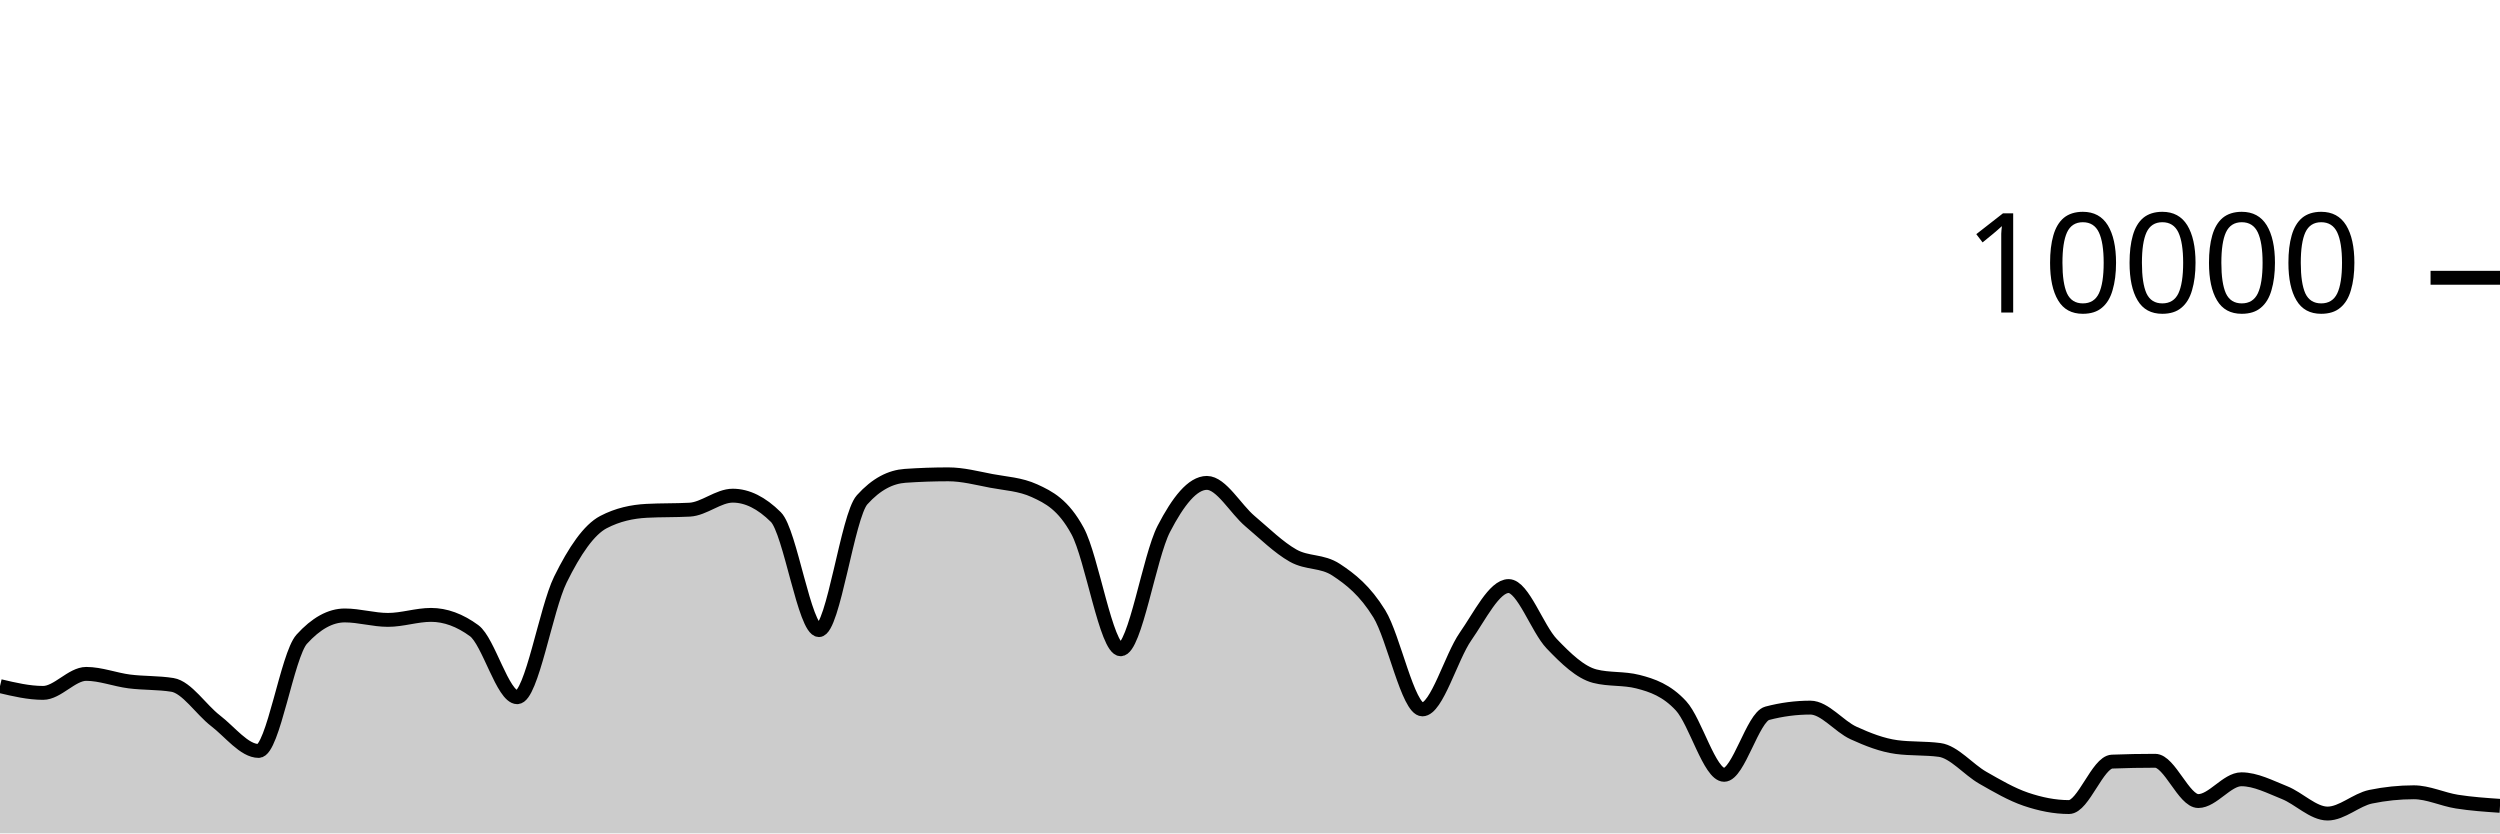
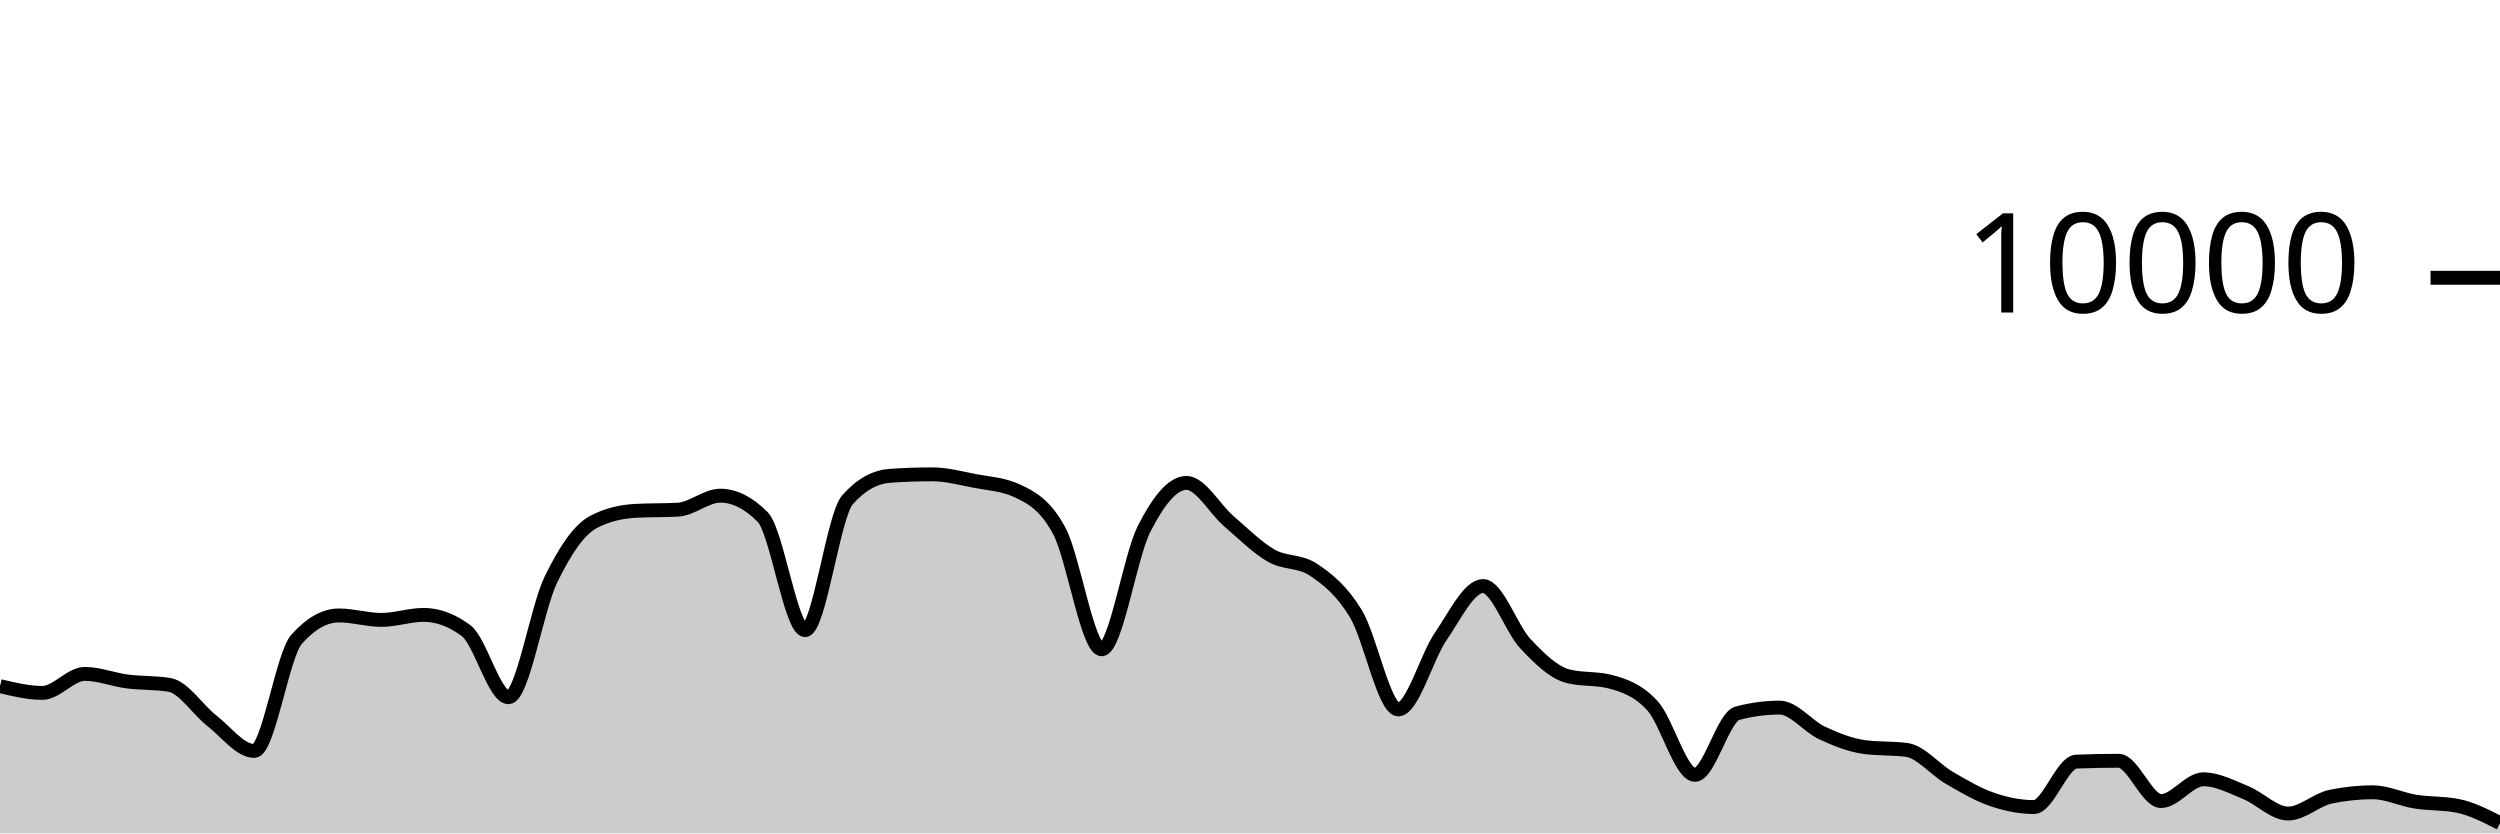
<svg xmlns="http://www.w3.org/2000/svg" viewBox="0 0 180 60">
  <g transform="translate(0,20)">
-     <path class="area" fill="rgba(0, 0, 0, 0.2)" d="M0,29.4C1.034,29.644,2.069,29.888,3.103,29.888C4.138,29.888,5.172,28.52,6.207,28.52C7.241,28.52,8.276,28.932,9.31,29.064C10.345,29.196,11.379,29.147,12.414,29.312C13.448,29.477,14.483,31.099,15.517,31.892C16.552,32.685,17.586,34.068,18.621,34.068C19.655,34.068,20.69,27.165,21.724,26.024C22.759,24.883,23.793,24.312,24.828,24.312C25.862,24.312,26.897,24.632,27.931,24.632C28.966,24.632,30,24.272,31.034,24.272C32.069,24.272,33.103,24.651,34.138,25.408C35.172,26.165,36.207,30.2,37.241,30.2C38.276,30.2,39.31,23.837,40.345,21.736C41.379,19.635,42.414,18.133,43.448,17.592C44.483,17.051,45.517,16.836,46.552,16.78C47.586,16.724,48.621,16.752,49.655,16.696C50.69,16.64,51.724,15.688,52.759,15.688C53.793,15.688,54.828,16.201,55.862,17.228C56.897,18.255,57.931,25.368,58.966,25.368C60,25.368,61.034,17.14,62.069,15.988C63.103,14.836,64.138,14.332,65.172,14.26C66.207,14.188,67.241,14.152,68.276,14.152C69.31,14.152,70.345,14.427,71.379,14.624C72.414,14.821,73.448,14.86,74.483,15.332C75.517,15.804,76.552,16.329,77.586,18.232C78.621,20.135,79.655,26.748,80.69,26.748C81.724,26.748,82.759,20.077,83.793,18.08C84.828,16.083,85.862,14.768,86.897,14.768C87.931,14.768,88.966,16.651,90,17.524C91.034,18.397,92.069,19.421,93.103,20.004C94.138,20.587,95.172,20.344,96.207,21.024C97.241,21.704,98.276,22.517,99.31,24.192C100.345,25.867,101.379,31.076,102.414,31.076C103.448,31.076,104.483,27.308,105.517,25.828C106.552,24.348,107.586,22.196,108.621,22.196C109.655,22.196,110.69,25.267,111.724,26.348C112.759,27.429,113.793,28.42,114.828,28.684C115.862,28.948,116.897,28.816,117.931,29.08C118.966,29.344,120,29.702,121.034,30.82C122.069,31.938,123.103,35.788,124.138,35.788C125.172,35.788,126.207,31.628,127.241,31.356C128.276,31.084,129.31,30.948,130.345,30.948C131.379,30.948,132.414,32.299,133.448,32.772C134.483,33.245,135.517,33.649,136.552,33.788C137.586,33.927,138.621,33.857,139.655,33.996C140.69,34.135,141.724,35.405,142.759,35.996C143.793,36.587,144.828,37.192,145.862,37.544C146.897,37.896,147.931,38.108,148.966,38.108C150,38.108,151.034,34.876,152.069,34.836C153.103,34.796,154.138,34.776,155.172,34.776C156.207,34.776,157.241,37.676,158.276,37.676C159.31,37.676,160.345,36.108,161.379,36.108C162.414,36.108,163.448,36.657,164.483,37.068C165.517,37.479,166.552,38.576,167.586,38.576C168.621,38.576,169.655,37.577,170.69,37.364C171.724,37.151,172.759,37.044,173.793,37.044C174.828,37.044,175.862,37.553,176.897,37.716C177.931,37.879,178.966,37.949,180,38.02L180,40C178.966,40,177.931,40,176.897,40C175.862,40,174.828,40,173.793,40C172.759,40,171.724,40,170.69,40C169.655,40,168.621,40,167.586,40C166.552,40,165.517,40,164.483,40C163.448,40,162.414,40,161.379,40C160.345,40,159.31,40,158.276,40C157.241,40,156.207,40,155.172,40C154.138,40,153.103,40,152.069,40C151.034,40,150,40,148.966,40C147.931,40,146.897,40,145.862,40C144.828,40,143.793,40,142.759,40C141.724,40,140.69,40,139.655,40C138.621,40,137.586,40,136.552,40C135.517,40,134.483,40,133.448,40C132.414,40,131.379,40,130.345,40C129.31,40,128.276,40,127.241,40C126.207,40,125.172,40,124.138,40C123.103,40,122.069,40,121.034,40C120,40,118.966,40,117.931,40C116.897,40,115.862,40,114.828,40C113.793,40,112.759,40,111.724,40C110.69,40,109.655,40,108.621,40C107.586,40,106.552,40,105.517,40C104.483,40,103.448,40,102.414,40C101.379,40,100.345,40,99.31,40C98.276,40,97.241,40,96.207,40C95.172,40,94.138,40,93.103,40C92.069,40,91.034,40,90,40C88.966,40,87.931,40,86.897,40C85.862,40,84.828,40,83.793,40C82.759,40,81.724,40,80.69,40C79.655,40,78.621,40,77.586,40C76.552,40,75.517,40,74.483,40C73.448,40,72.414,40,71.379,40C70.345,40,69.31,40,68.276,40C67.241,40,66.207,40,65.172,40C64.138,40,63.103,40,62.069,40C61.034,40,60,40,58.966,40C57.931,40,56.897,40,55.862,40C54.828,40,53.793,40,52.759,40C51.724,40,50.69,40,49.655,40C48.621,40,47.586,40,46.552,40C45.517,40,44.483,40,43.448,40C42.414,40,41.379,40,40.345,40C39.31,40,38.276,40,37.241,40C36.207,40,35.172,40,34.138,40C33.103,40,32.069,40,31.034,40C30,40,28.966,40,27.931,40C26.897,40,25.862,40,24.828,40C23.793,40,22.759,40,21.724,40C20.69,40,19.655,40,18.621,40C17.586,40,16.552,40,15.517,40C14.483,40,13.448,40,12.414,40C11.379,40,10.345,40,9.31,40C8.276,40,7.241,40,6.207,40C5.172,40,4.138,40,3.103,40C2.069,40,1.034,40,0,40Z" />
-     <path class="line" stroke="black" fill="none" d="M0,29.4C1.034,29.644,2.069,29.888,3.103,29.888C4.138,29.888,5.172,28.52,6.207,28.52C7.241,28.52,8.276,28.932,9.31,29.064C10.345,29.196,11.379,29.147,12.414,29.312C13.448,29.477,14.483,31.099,15.517,31.892C16.552,32.685,17.586,34.068,18.621,34.068C19.655,34.068,20.69,27.165,21.724,26.024C22.759,24.883,23.793,24.312,24.828,24.312C25.862,24.312,26.897,24.632,27.931,24.632C28.966,24.632,30,24.272,31.034,24.272C32.069,24.272,33.103,24.651,34.138,25.408C35.172,26.165,36.207,30.2,37.241,30.2C38.276,30.2,39.31,23.837,40.345,21.736C41.379,19.635,42.414,18.133,43.448,17.592C44.483,17.051,45.517,16.836,46.552,16.78C47.586,16.724,48.621,16.752,49.655,16.696C50.69,16.64,51.724,15.688,52.759,15.688C53.793,15.688,54.828,16.201,55.862,17.228C56.897,18.255,57.931,25.368,58.966,25.368C60,25.368,61.034,17.14,62.069,15.988C63.103,14.836,64.138,14.332,65.172,14.26C66.207,14.188,67.241,14.152,68.276,14.152C69.31,14.152,70.345,14.427,71.379,14.624C72.414,14.821,73.448,14.86,74.483,15.332C75.517,15.804,76.552,16.329,77.586,18.232C78.621,20.135,79.655,26.748,80.69,26.748C81.724,26.748,82.759,20.077,83.793,18.08C84.828,16.083,85.862,14.768,86.897,14.768C87.931,14.768,88.966,16.651,90,17.524C91.034,18.397,92.069,19.421,93.103,20.004C94.138,20.587,95.172,20.344,96.207,21.024C97.241,21.704,98.276,22.517,99.31,24.192C100.345,25.867,101.379,31.076,102.414,31.076C103.448,31.076,104.483,27.308,105.517,25.828C106.552,24.348,107.586,22.196,108.621,22.196C109.655,22.196,110.69,25.267,111.724,26.348C112.759,27.429,113.793,28.42,114.828,28.684C115.862,28.948,116.897,28.816,117.931,29.08C118.966,29.344,120,29.702,121.034,30.82C122.069,31.938,123.103,35.788,124.138,35.788C125.172,35.788,126.207,31.628,127.241,31.356C128.276,31.084,129.31,30.948,130.345,30.948C131.379,30.948,132.414,32.299,133.448,32.772C134.483,33.245,135.517,33.649,136.552,33.788C137.586,33.927,138.621,33.857,139.655,33.996C140.69,34.135,141.724,35.405,142.759,35.996C143.793,36.587,144.828,37.192,145.862,37.544C146.897,37.896,147.931,38.108,148.966,38.108C150,38.108,151.034,34.876,152.069,34.836C153.103,34.796,154.138,34.776,155.172,34.776C156.207,34.776,157.241,37.676,158.276,37.676C159.31,37.676,160.345,36.108,161.379,36.108C162.414,36.108,163.448,36.657,164.483,37.068C165.517,37.479,166.552,38.576,167.586,38.576C168.621,38.576,169.655,37.577,170.69,37.364C171.724,37.151,172.759,37.044,173.793,37.044C174.828,37.044,175.862,37.553,176.897,37.716C177.931,37.879,178.966,37.949,180,38.02" />
+     <path class="area" fill="rgba(0, 0, 0, 0.2)" d="M0,29.4C1.017,29.644,2.034,29.888,3.051,29.888C4.068,29.888,5.085,28.52,6.102,28.52C7.119,28.52,8.136,28.932,9.153,29.064C10.169,29.196,11.186,29.147,12.203,29.312C13.22,29.477,14.237,31.099,15.254,31.892C16.271,32.685,17.288,34.068,18.305,34.068C19.322,34.068,20.339,27.165,21.356,26.024C22.373,24.883,23.39,24.312,24.407,24.312C25.424,24.312,26.441,24.632,27.458,24.632C28.475,24.632,29.492,24.272,30.508,24.272C31.525,24.272,32.542,24.651,33.559,25.408C34.576,26.165,35.593,30.2,36.61,30.2C37.627,30.2,38.644,23.837,39.661,21.736C40.678,19.635,41.695,18.133,42.712,17.592C43.729,17.051,44.746,16.836,45.763,16.78C46.78,16.724,47.797,16.752,48.814,16.696C49.831,16.64,50.847,15.688,51.864,15.688C52.881,15.688,53.898,16.201,54.915,17.228C55.932,18.255,56.949,25.368,57.966,25.368C58.983,25.368,60,17.14,61.017,15.988C62.034,14.836,63.051,14.332,64.068,14.26C65.085,14.188,66.102,14.152,67.119,14.152C68.136,14.152,69.153,14.427,70.169,14.624C71.186,14.821,72.203,14.86,73.22,15.332C74.237,15.804,75.254,16.329,76.271,18.232C77.288,20.135,78.305,26.748,79.322,26.748C80.339,26.748,81.356,20.077,82.373,18.08C83.39,16.083,84.407,14.768,85.424,14.768C86.441,14.768,87.458,16.651,88.475,17.524C89.492,18.397,90.508,19.421,91.525,20.004C92.542,20.587,93.559,20.344,94.576,21.024C95.593,21.704,96.61,22.517,97.627,24.192C98.644,25.867,99.661,31.076,100.678,31.076C101.695,31.076,102.712,27.308,103.729,25.828C104.746,24.348,105.763,22.196,106.78,22.196C107.797,22.196,108.814,25.267,109.831,26.348C110.847,27.429,111.864,28.42,112.881,28.684C113.898,28.948,114.915,28.816,115.932,29.08C116.949,29.344,117.966,29.702,118.983,30.82C120,31.938,121.017,35.788,122.034,35.788C123.051,35.788,124.068,31.628,125.085,31.356C126.102,31.084,127.119,30.948,128.136,30.948C129.153,30.948,130.169,32.299,131.186,32.772C132.203,33.245,133.22,33.649,134.237,33.788C135.254,33.927,136.271,33.857,137.288,33.996C138.305,34.135,139.322,35.405,140.339,35.996C141.356,36.587,142.373,37.192,143.39,37.544C144.407,37.896,145.424,38.108,146.441,38.108C147.458,38.108,148.475,34.876,149.492,34.836C150.508,34.796,151.525,34.776,152.542,34.776C153.559,34.776,154.576,37.676,155.593,37.676C156.61,37.676,157.627,36.108,158.644,36.108C159.661,36.108,160.678,36.657,161.695,37.068C162.712,37.479,163.729,38.576,164.746,38.576C165.763,38.576,166.78,37.577,167.797,37.364C168.814,37.151,169.831,37.044,170.847,37.044C171.864,37.044,172.881,37.553,173.898,37.716C174.915,37.879,175.932,37.817,176.949,38.02C177.966,38.223,178.983,38.745,180,39.268L180,40C178.983,40,177.966,40,176.949,40C175.932,40,174.915,40,173.898,40C172.881,40,171.864,40,170.847,40C169.831,40,168.814,40,167.797,40C166.78,40,165.763,40,164.746,40C163.729,40,162.712,40,161.695,40C160.678,40,159.661,40,158.644,40C157.627,40,156.61,40,155.593,40C154.576,40,153.559,40,152.542,40C151.525,40,150.508,40,149.492,40C148.475,40,147.458,40,146.441,40C145.424,40,144.407,40,143.39,40C142.373,40,141.356,40,140.339,40C139.322,40,138.305,40,137.288,40C136.271,40,135.254,40,134.237,40C133.22,40,132.203,40,131.186,40C130.169,40,129.153,40,128.136,40C127.119,40,126.102,40,125.085,40C124.068,40,123.051,40,122.034,40C121.017,40,120,40,118.983,40C117.966,40,116.949,40,115.932,40C114.915,40,113.898,40,112.881,40C111.864,40,110.847,40,109.831,40C108.814,40,107.797,40,106.78,40C105.763,40,104.746,40,103.729,40C102.712,40,101.695,40,100.678,40C99.661,40,98.644,40,97.627,40C96.61,40,95.593,40,94.576,40C93.559,40,92.542,40,91.525,40C90.508,40,89.492,40,88.475,40C87.458,40,86.441,40,85.424,40C84.407,40,83.39,40,82.373,40C81.356,40,80.339,40,79.322,40C78.305,40,77.288,40,76.271,40C75.254,40,74.237,40,73.22,40C72.203,40,71.186,40,70.169,40C69.153,40,68.136,40,67.119,40C66.102,40,65.085,40,64.068,40C63.051,40,62.034,40,61.017,40C60,40,58.983,40,57.966,40C56.949,40,55.932,40,54.915,40C53.898,40,52.881,40,51.864,40C50.847,40,49.831,40,48.814,40C47.797,40,46.78,40,45.763,40C44.746,40,43.729,40,42.712,40C41.695,40,40.678,40,39.661,40C38.644,40,37.627,40,36.61,40C35.593,40,34.576,40,33.559,40C32.542,40,31.525,40,30.508,40C29.492,40,28.475,40,27.458,40C26.441,40,25.424,40,24.407,40C23.39,40,22.373,40,21.356,40C20.339,40,19.322,40,18.305,40C17.288,40,16.271,40,15.254,40C14.237,40,13.22,40,12.203,40C11.186,40,10.169,40,9.153,40C8.136,40,7.119,40,6.102,40C5.085,40,4.068,40,3.051,40C2.034,40,1.017,40,0,40Z" />
+     <path class="line" stroke="black" fill="none" d="M0,29.4C1.017,29.644,2.034,29.888,3.051,29.888C4.068,29.888,5.085,28.52,6.102,28.52C7.119,28.52,8.136,28.932,9.153,29.064C10.169,29.196,11.186,29.147,12.203,29.312C13.22,29.477,14.237,31.099,15.254,31.892C16.271,32.685,17.288,34.068,18.305,34.068C19.322,34.068,20.339,27.165,21.356,26.024C22.373,24.883,23.39,24.312,24.407,24.312C25.424,24.312,26.441,24.632,27.458,24.632C28.475,24.632,29.492,24.272,30.508,24.272C31.525,24.272,32.542,24.651,33.559,25.408C34.576,26.165,35.593,30.2,36.61,30.2C37.627,30.2,38.644,23.837,39.661,21.736C40.678,19.635,41.695,18.133,42.712,17.592C43.729,17.051,44.746,16.836,45.763,16.78C46.78,16.724,47.797,16.752,48.814,16.696C49.831,16.64,50.847,15.688,51.864,15.688C52.881,15.688,53.898,16.201,54.915,17.228C55.932,18.255,56.949,25.368,57.966,25.368C58.983,25.368,60,17.14,61.017,15.988C62.034,14.836,63.051,14.332,64.068,14.26C65.085,14.188,66.102,14.152,67.119,14.152C68.136,14.152,69.153,14.427,70.169,14.624C71.186,14.821,72.203,14.86,73.22,15.332C74.237,15.804,75.254,16.329,76.271,18.232C77.288,20.135,78.305,26.748,79.322,26.748C80.339,26.748,81.356,20.077,82.373,18.08C83.39,16.083,84.407,14.768,85.424,14.768C86.441,14.768,87.458,16.651,88.475,17.524C89.492,18.397,90.508,19.421,91.525,20.004C92.542,20.587,93.559,20.344,94.576,21.024C95.593,21.704,96.61,22.517,97.627,24.192C98.644,25.867,99.661,31.076,100.678,31.076C101.695,31.076,102.712,27.308,103.729,25.828C104.746,24.348,105.763,22.196,106.78,22.196C107.797,22.196,108.814,25.267,109.831,26.348C110.847,27.429,111.864,28.42,112.881,28.684C113.898,28.948,114.915,28.816,115.932,29.08C116.949,29.344,117.966,29.702,118.983,30.82C120,31.938,121.017,35.788,122.034,35.788C123.051,35.788,124.068,31.628,125.085,31.356C126.102,31.084,127.119,30.948,128.136,30.948C129.153,30.948,130.169,32.299,131.186,32.772C132.203,33.245,133.22,33.649,134.237,33.788C135.254,33.927,136.271,33.857,137.288,33.996C138.305,34.135,139.322,35.405,140.339,35.996C141.356,36.587,142.373,37.192,143.39,37.544C144.407,37.896,145.424,38.108,146.441,38.108C147.458,38.108,148.475,34.876,149.492,34.836C150.508,34.796,151.525,34.776,152.542,34.776C153.559,34.776,154.576,37.676,155.593,37.676C156.61,37.676,157.627,36.108,158.644,36.108C159.661,36.108,160.678,36.657,161.695,37.068C162.712,37.479,163.729,38.576,164.746,38.576C165.763,38.576,166.78,37.577,167.797,37.364C168.814,37.151,169.831,37.044,170.847,37.044C171.864,37.044,172.881,37.553,173.898,37.716C174.915,37.879,175.932,37.817,176.949,38.02C177.966,38.223,178.983,38.745,180,39.268" />
    <path class="axis-ceiling" stroke-width="1" stroke="black" fill="none" d="M175,0L180,0" />
    <text class="axis-ceiling-label" font-family="sans-serif" text-anchor="end" font-size="10px" x="170" y="2.5">10000</text>
  </g>
</svg>
